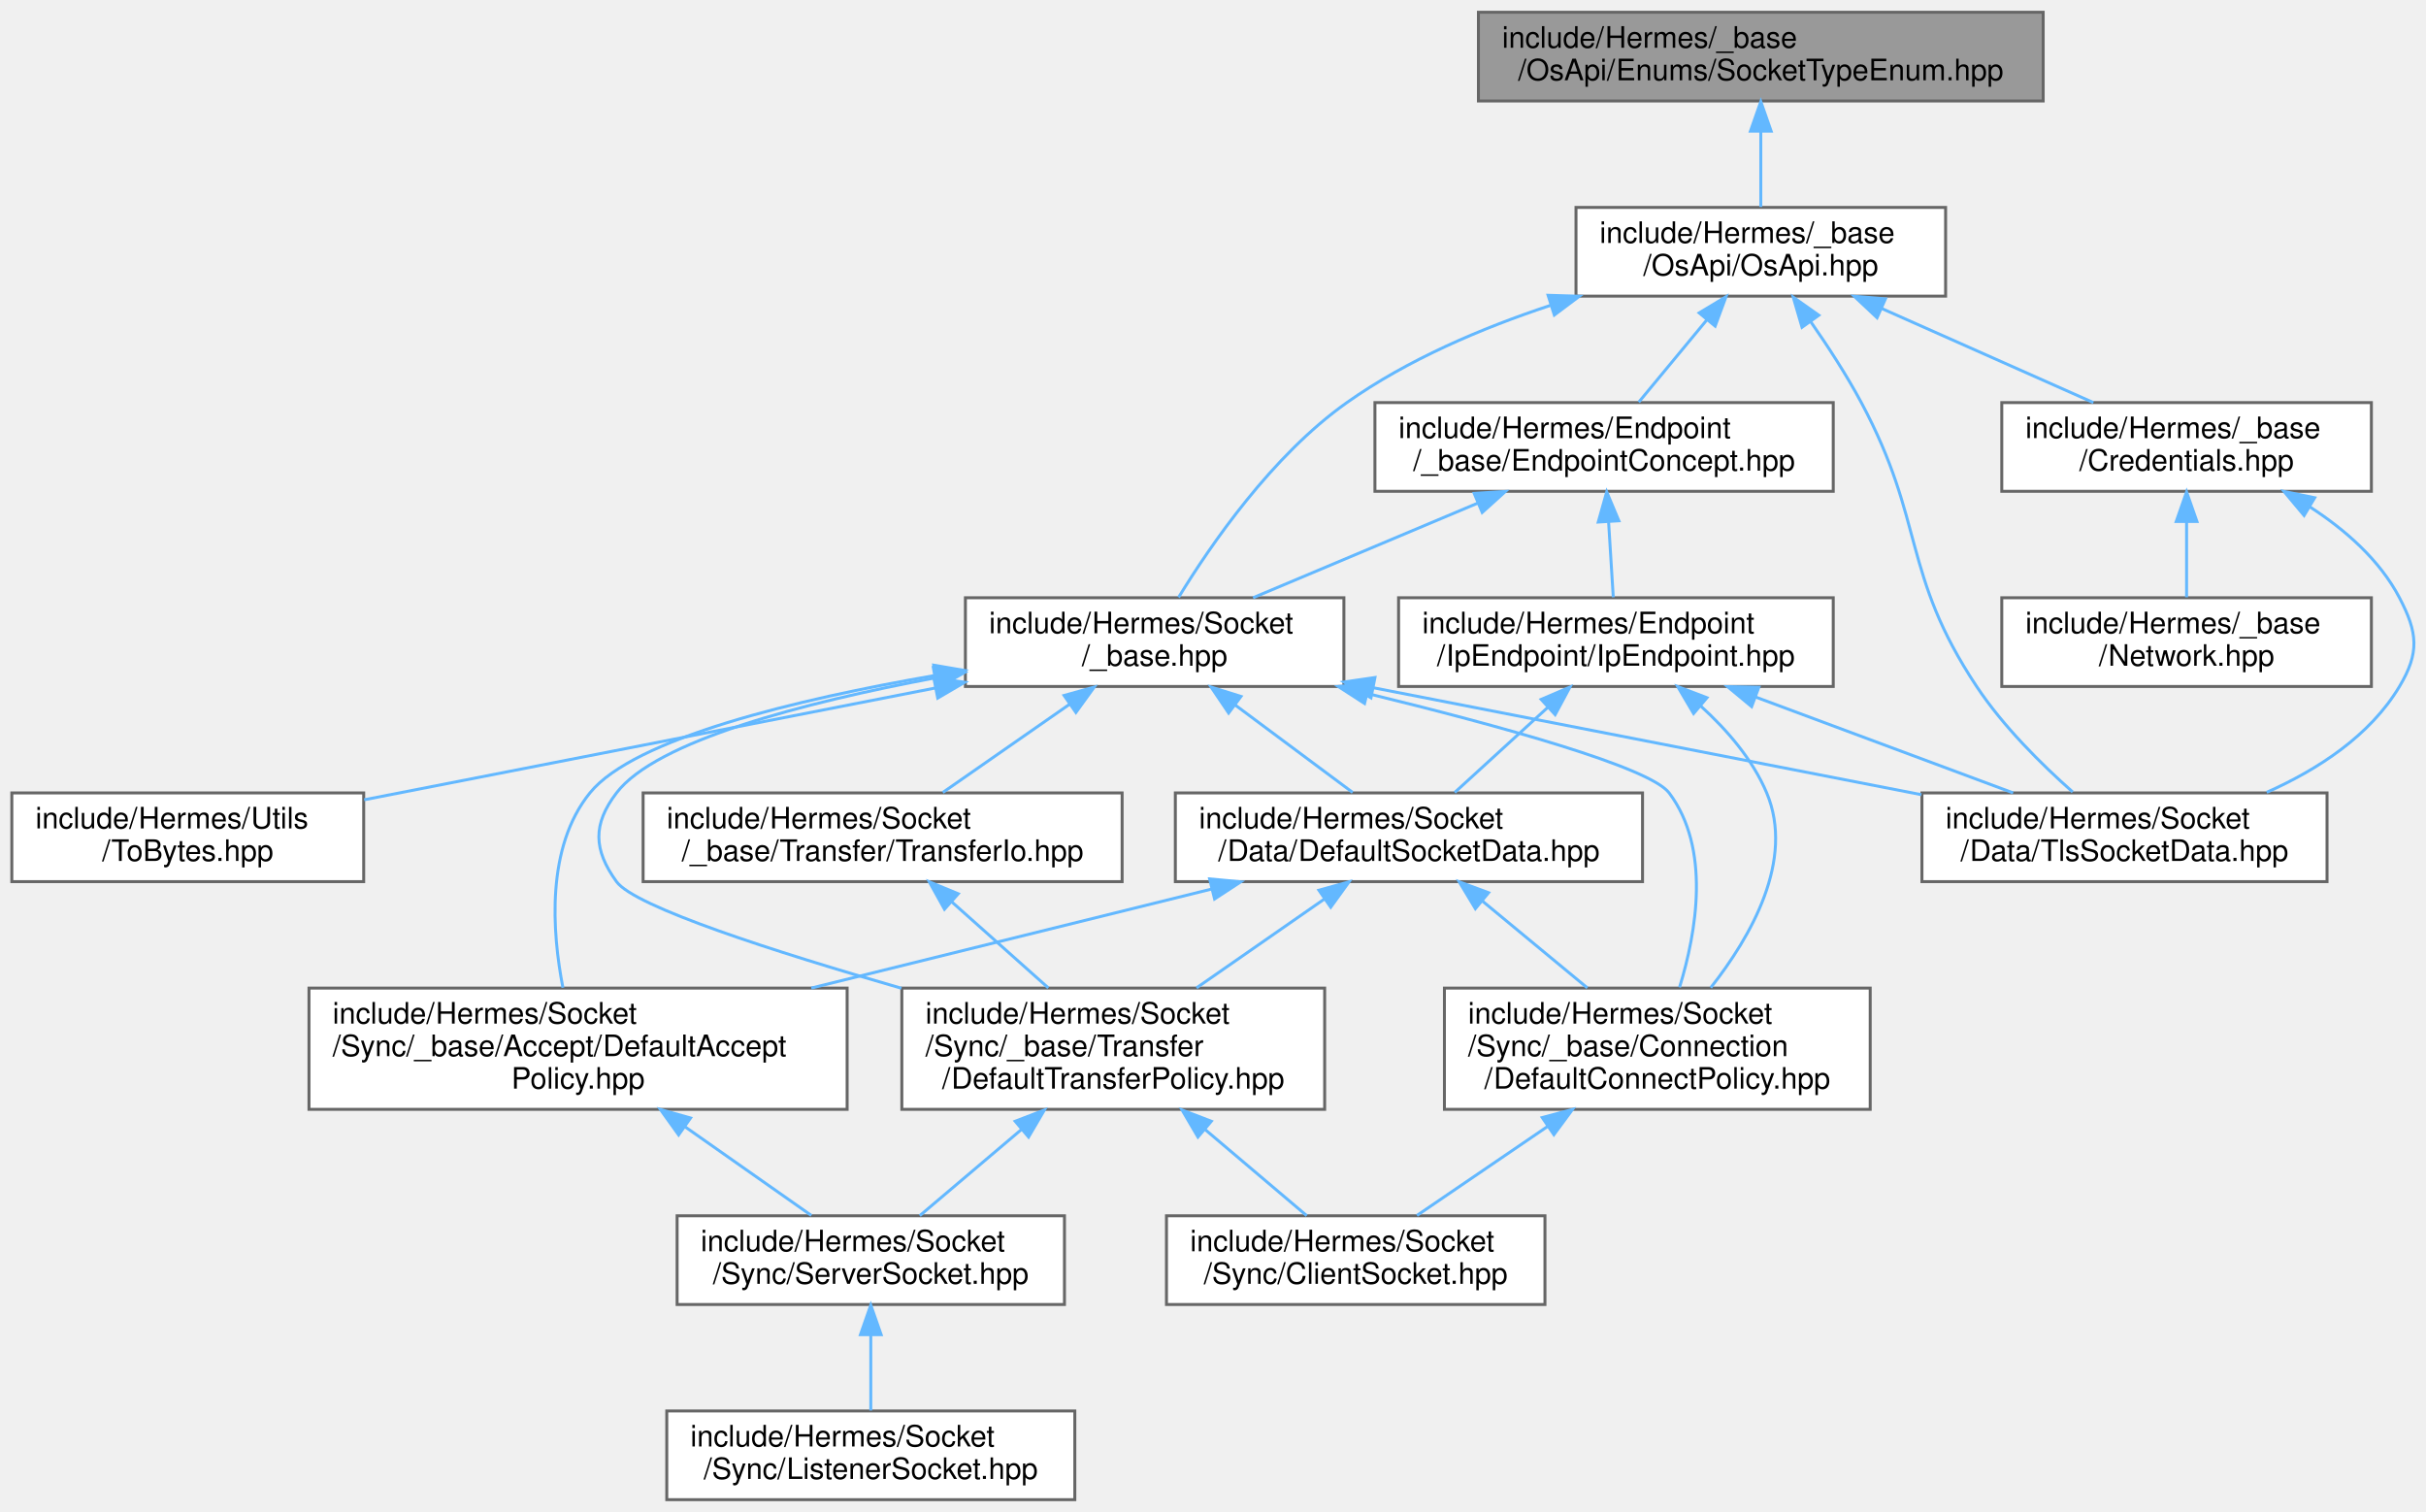
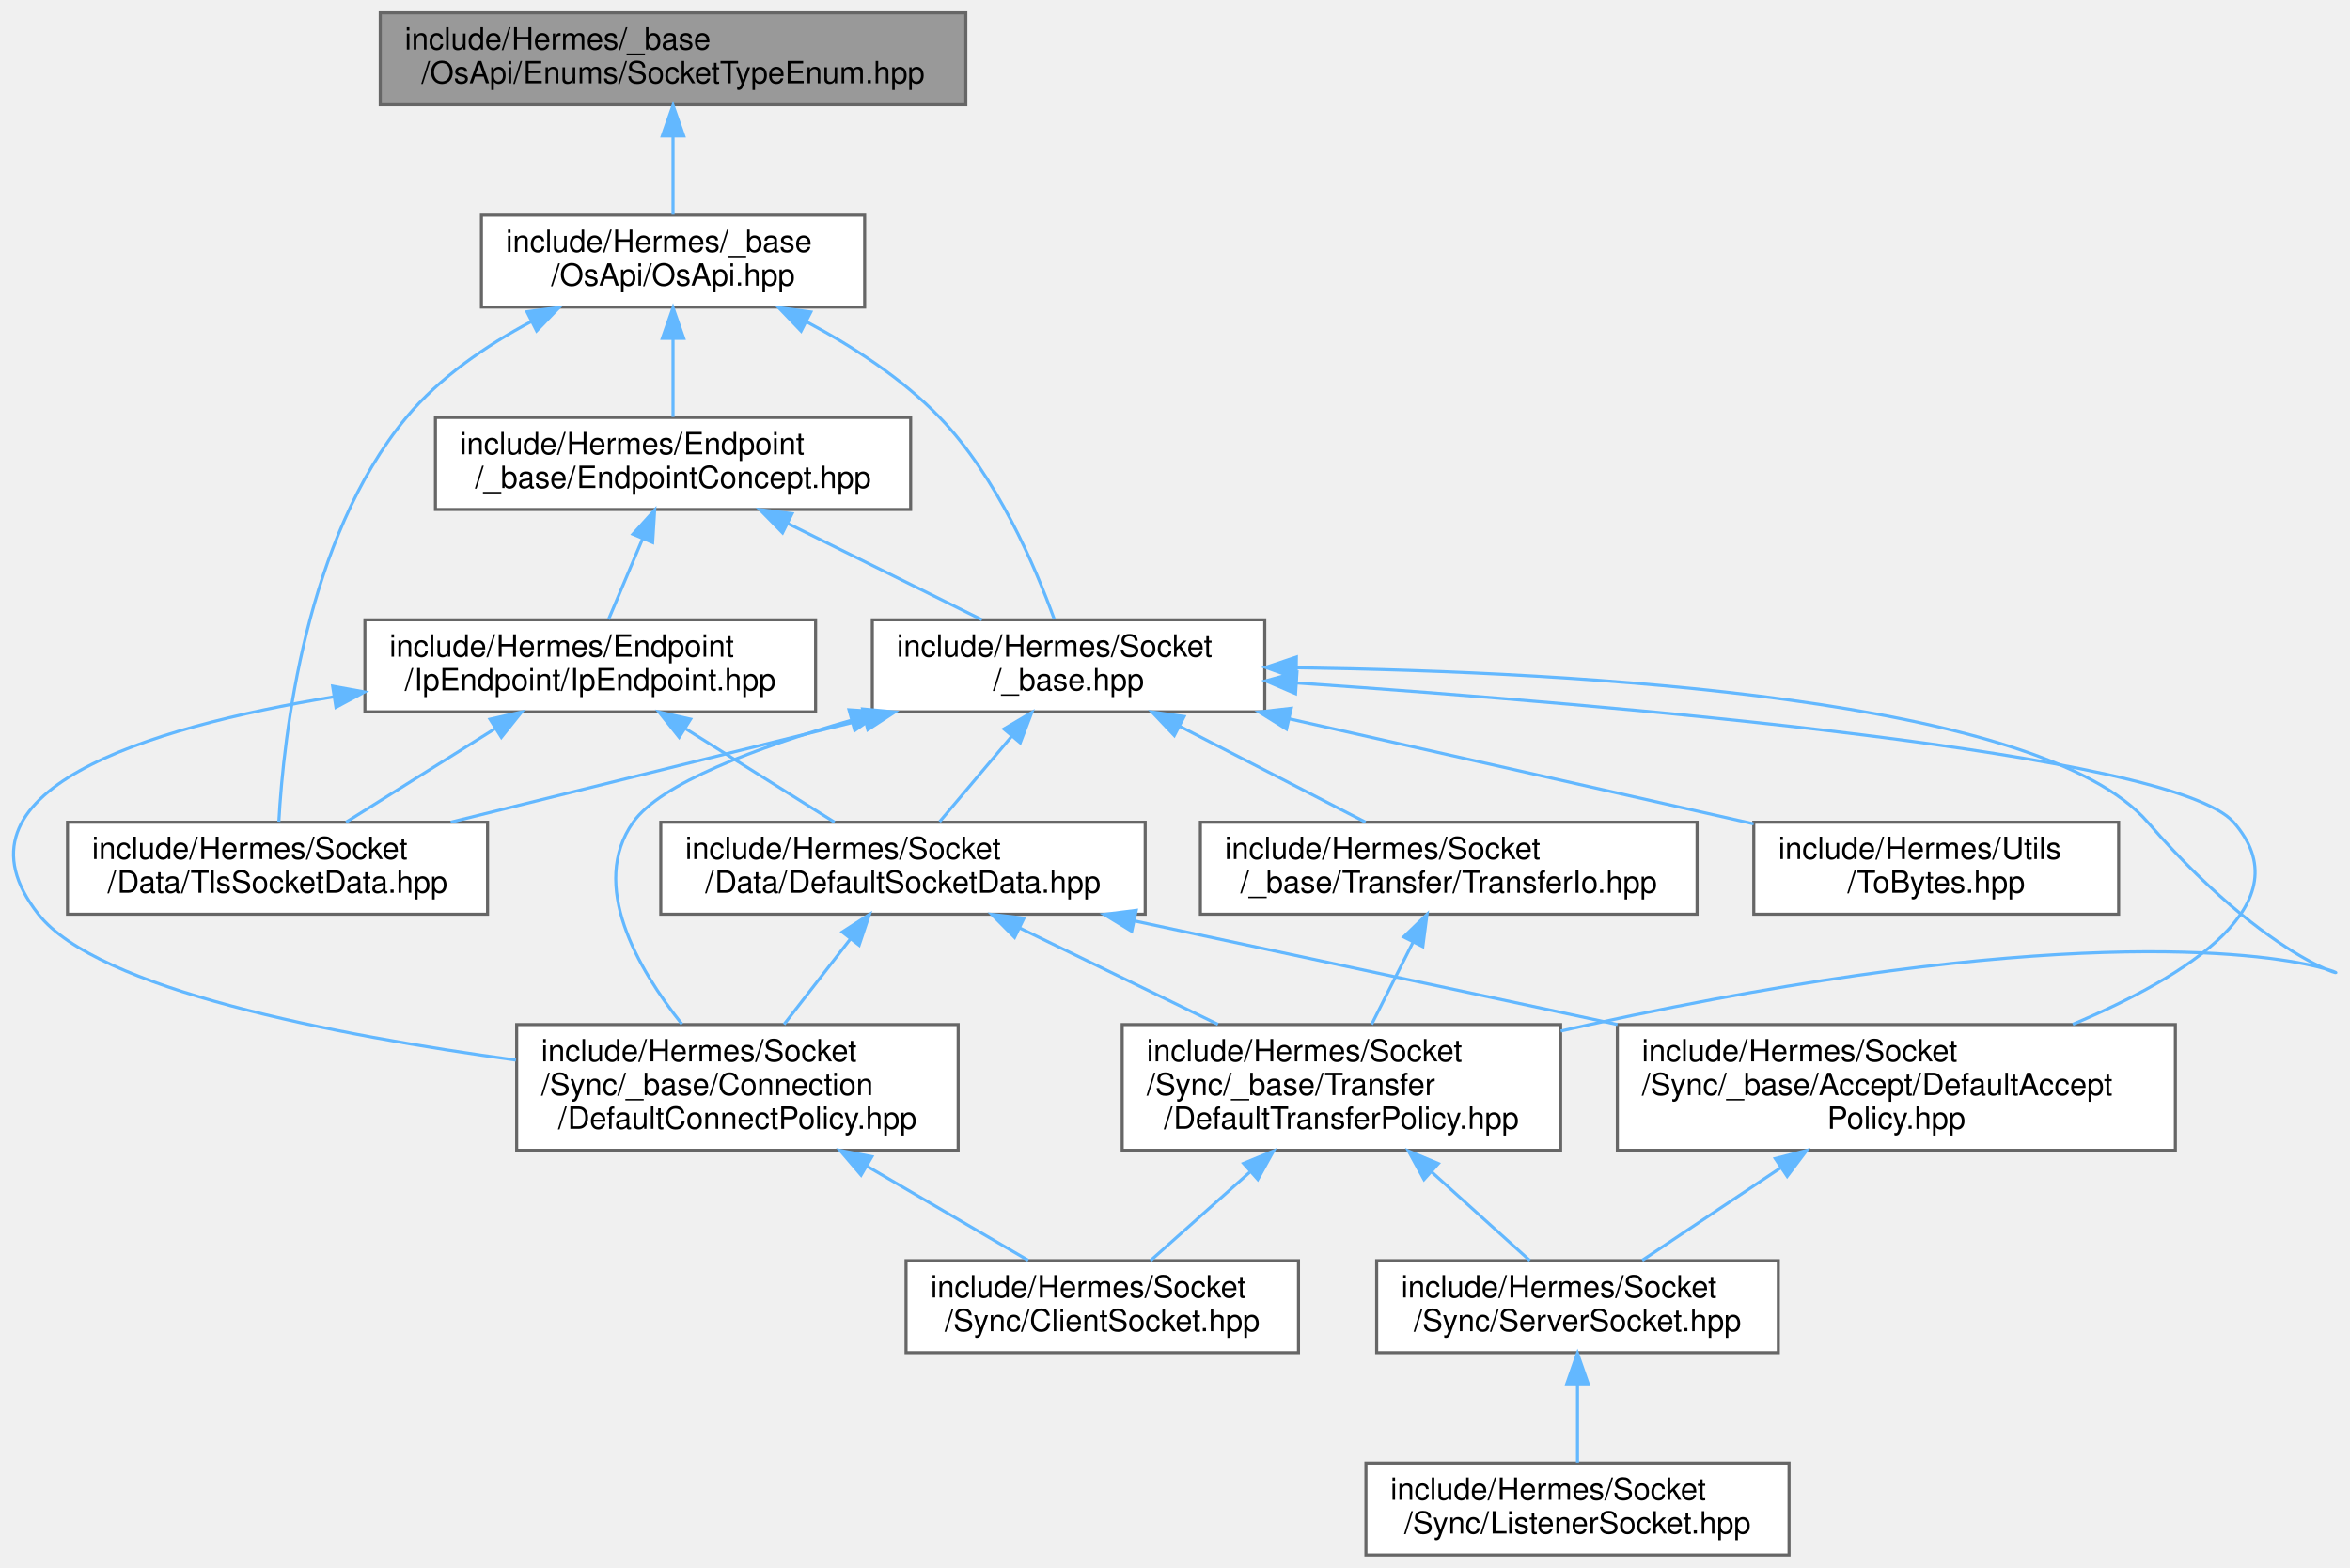
- <svg xmlns="http://www.w3.org/2000/svg" xmlns:xlink="http://www.w3.org/1999/xlink" width="820pt" height="511pt" viewBox="0.00 0.00 820.47 511.00">
+ <svg xmlns="http://www.w3.org/2000/svg" xmlns:xlink="http://www.w3.org/1999/xlink" width="766pt" height="511pt" viewBox="0.00 0.00 766.48 511.00">
  <g id="graph0" class="graph" transform="scale(1 1) rotate(0) translate(4 507)">
    <g id="Node000001" class="node">
      <g id="a_Node000001">
        <a xlink:title=" ">
-           <polygon fill="#999999" stroke="#666666" points="687,-503 496,-503 496,-473 687,-473 687,-503" />
-           <text text-anchor="start" x="504" y="-491" font-family="Helvetica,sans-Serif" font-size="10.00">include/Hermes/_base</text>
-           <text text-anchor="middle" x="591.5" y="-480" font-family="Helvetica,sans-Serif" font-size="10.00">/OsApi/Enums/SocketTypeEnum.hpp</text>
+           <polygon fill="#999999" stroke="#666666" points="311.02,-503 120.02,-503 120.02,-473 311.02,-473 311.02,-503" />
+           <text text-anchor="start" x="128.02" y="-491" font-family="Helvetica,sans-Serif" font-size="10.00">include/Hermes/_base</text>
+           <text text-anchor="middle" x="215.52" y="-480" font-family="Helvetica,sans-Serif" font-size="10.00">/OsApi/Enums/SocketTypeEnum.hpp</text>
        </a>
      </g>
    </g>
    <g id="Node000002" class="node">
      <g id="a_Node000002">
        <a xlink:href="_os_api_8hpp.html" target="_top" xlink:title=" ">
-           <polygon fill="white" stroke="#666666" points="654,-437 529,-437 529,-407 654,-407 654,-437" />
-           <text text-anchor="start" x="537" y="-425" font-family="Helvetica,sans-Serif" font-size="10.00">include/Hermes/_base</text>
-           <text text-anchor="middle" x="591.5" y="-414" font-family="Helvetica,sans-Serif" font-size="10.00">/OsApi/OsApi.hpp</text>
+           <polygon fill="white" stroke="#666666" points="278.02,-437 153.02,-437 153.02,-407 278.02,-407 278.02,-437" />
+           <text text-anchor="start" x="161.02" y="-425" font-family="Helvetica,sans-Serif" font-size="10.00">include/Hermes/_base</text>
+           <text text-anchor="middle" x="215.52" y="-414" font-family="Helvetica,sans-Serif" font-size="10.00">/OsApi/OsApi.hpp</text>
        </a>
      </g>
    </g>
    <g id="edge1_Node000001_Node000002" class="edge">
      <g id="a_edge1_Node000001_Node000002">
        <a xlink:title=" ">
-           <path fill="none" stroke="#63b8ff" d="M591.5,-462.54C591.5,-453.96 591.5,-444.61 591.5,-437.16" />
-           <polygon fill="#63b8ff" stroke="#63b8ff" points="588,-462.8 591.5,-472.8 595,-462.8 588,-462.8" />
+           <path fill="none" stroke="#63b8ff" d="M215.52,-462.54C215.52,-453.96 215.52,-444.61 215.52,-437.16" />
+           <polygon fill="#63b8ff" stroke="#63b8ff" points="212.02,-462.8 215.52,-472.8 219.02,-462.8 212.02,-462.8" />
        </a>
      </g>
    </g>
    <g id="Node000003" class="node">
      <g id="a_Node000003">
        <a xlink:href="_endpoint_concept_8hpp.html" target="_top" xlink:title=" ">
-           <polygon fill="white" stroke="#666666" points="616,-371 461,-371 461,-341 616,-341 616,-371" />
-           <text text-anchor="start" x="469" y="-359" font-family="Helvetica,sans-Serif" font-size="10.00">include/Hermes/Endpoint</text>
-           <text text-anchor="middle" x="538.5" y="-348" font-family="Helvetica,sans-Serif" font-size="10.00">/_base/EndpointConcept.hpp</text>
+           <polygon fill="white" stroke="#666666" points="293.02,-371 138.02,-371 138.02,-341 293.02,-341 293.02,-371" />
+           <text text-anchor="start" x="146.02" y="-359" font-family="Helvetica,sans-Serif" font-size="10.00">include/Hermes/Endpoint</text>
+           <text text-anchor="middle" x="215.52" y="-348" font-family="Helvetica,sans-Serif" font-size="10.00">/_base/EndpointConcept.hpp</text>
        </a>
      </g>
    </g>
    <g id="edge2_Node000002_Node000003" class="edge">
      <g id="a_edge2_Node000002_Node000003">
        <a xlink:title=" ">
-           <path fill="none" stroke="#63b8ff" d="M573.35,-399.09C565.7,-389.85 557.02,-379.36 550.23,-371.16" />
-           <polygon fill="#63b8ff" stroke="#63b8ff" points="570.66,-401.33 579.74,-406.8 576.06,-396.86 570.66,-401.33" />
+           <path fill="none" stroke="#63b8ff" d="M215.52,-396.54C215.52,-387.96 215.52,-378.61 215.52,-371.16" />
+           <polygon fill="#63b8ff" stroke="#63b8ff" points="212.02,-396.8 215.52,-406.8 219.02,-396.8 212.02,-396.8" />
        </a>
      </g>
    </g>
    <g id="Node000012" class="node">
      <g id="a_Node000012">
        <a xlink:href="_tls_socket_data_8hpp.html" target="_top" xlink:title=" ">
-           <polygon fill="white" stroke="#666666" points="783,-239 646,-239 646,-209 783,-209 783,-239" />
-           <text text-anchor="start" x="654" y="-227" font-family="Helvetica,sans-Serif" font-size="10.00">include/Hermes/Socket</text>
-           <text text-anchor="middle" x="714.5" y="-216" font-family="Helvetica,sans-Serif" font-size="10.00">/Data/TlsSocketData.hpp</text>
+           <polygon fill="white" stroke="#666666" points="155.02,-239 18.02,-239 18.02,-209 155.02,-209 155.02,-239" />
+           <text text-anchor="start" x="26.02" y="-227" font-family="Helvetica,sans-Serif" font-size="10.00">include/Hermes/Socket</text>
+           <text text-anchor="middle" x="86.52" y="-216" font-family="Helvetica,sans-Serif" font-size="10.00">/Data/TlsSocketData.hpp</text>
        </a>
      </g>
    </g>
    <g id="edge24_Node000002_Node000012" class="edge">
      <g id="a_edge24_Node000002_Node000012">
        <a xlink:title=" ">
-           <path fill="none" stroke="#63b8ff" d="M608.31,-398.47C614.16,-390.09 620.5,-380.34 625.5,-371 647.24,-330.4 639.04,-313.38 664.5,-275 673.46,-261.5 686.47,-248.62 696.98,-239.32" />
-           <polygon fill="#63b8ff" stroke="#63b8ff" points="605.44,-396.47 602.47,-406.64 611.13,-400.54 605.44,-396.47" />
+           <path fill="none" stroke="#63b8ff" d="M169.34,-402.32C154.64,-394.49 139.39,-384.1 128.52,-371 95.7,-331.41 88.51,-267.42 86.95,-239.17" />
+           <polygon fill="#63b8ff" stroke="#63b8ff" points="167.87,-405.5 178.37,-406.87 171.02,-399.25 167.87,-405.5" />
        </a>
      </g>
    </g>
    <g id="Node000013" class="node">
      <g id="a_Node000013">
        <a xlink:href="__base_8hpp.html" target="_top" xlink:title=" ">
-           <polygon fill="white" stroke="#666666" points="450.5,-305 322.5,-305 322.5,-275 450.5,-275 450.5,-305" />
-           <text text-anchor="start" x="330.5" y="-293" font-family="Helvetica,sans-Serif" font-size="10.00">include/Hermes/Socket</text>
-           <text text-anchor="middle" x="386.5" y="-282" font-family="Helvetica,sans-Serif" font-size="10.00">/_base.hpp</text>
+           <polygon fill="white" stroke="#666666" points="408.52,-305 280.52,-305 280.52,-275 408.52,-275 408.52,-305" />
+           <text text-anchor="start" x="288.52" y="-293" font-family="Helvetica,sans-Serif" font-size="10.00">include/Hermes/Socket</text>
+           <text text-anchor="middle" x="344.52" y="-282" font-family="Helvetica,sans-Serif" font-size="10.00">/_base.hpp</text>
        </a>
      </g>
    </g>
    <g id="edge25_Node000002_Node000013" class="edge">
      <g id="a_edge25_Node000002_Node000013">
        <a xlink:title=" ">
-           <path fill="none" stroke="#63b8ff" d="M520.31,-403.86C497.05,-396.17 471.96,-385.48 451.5,-371 426.23,-353.12 405.43,-322.87 394.6,-305.14" />
-           <polygon fill="#63b8ff" stroke="#63b8ff" points="519.56,-407.29 530.15,-406.97 521.67,-400.62 519.56,-407.29" />
-         </a>
-       </g>
-     </g>
-     <g id="Node000016" class="node">
-       <g id="a_Node000016">
-         <a xlink:href="_credentials_8hpp.html" target="_top" xlink:title=" ">
-           <polygon fill="white" stroke="#666666" points="798,-371 673,-371 673,-341 798,-341 798,-371" />
-           <text text-anchor="start" x="681" y="-359" font-family="Helvetica,sans-Serif" font-size="10.00">include/Hermes/_base</text>
-           <text text-anchor="middle" x="735.5" y="-348" font-family="Helvetica,sans-Serif" font-size="10.00">/Credentials.hpp</text>
-         </a>
-       </g>
-     </g>
-     <g id="edge26_Node000002_Node000016" class="edge">
-       <g id="a_edge26_Node000002_Node000016">
-         <a xlink:title=" ">
-           <path fill="none" stroke="#63b8ff" d="M632.49,-402.78C655.19,-392.69 682.98,-380.34 703.97,-371.01" />
-           <polygon fill="#63b8ff" stroke="#63b8ff" points="630.82,-399.7 623.1,-406.95 633.66,-406.09 630.82,-399.7" />
+           <path fill="none" stroke="#63b8ff" d="M259.15,-402.16C274.2,-394.14 290.32,-383.68 302.52,-371 321.13,-351.67 333.62,-322.47 339.86,-305.21" />
+           <polygon fill="#63b8ff" stroke="#63b8ff" points="257.29,-399.18 249.97,-406.83 260.47,-405.41 257.29,-399.18" />
        </a>
      </g>
    </g>
    <g id="Node000004" class="node">
      <g id="a_Node000004">
        <a xlink:href="_ip_endpoint_8hpp.html" target="_top" xlink:title=" ">
-           <polygon fill="white" stroke="#666666" points="616,-305 469,-305 469,-275 616,-275 616,-305" />
-           <text text-anchor="start" x="477" y="-293" font-family="Helvetica,sans-Serif" font-size="10.00">include/Hermes/Endpoint</text>
-           <text text-anchor="middle" x="542.5" y="-282" font-family="Helvetica,sans-Serif" font-size="10.00">/IpEndpoint/IpEndpoint.hpp</text>
+           <polygon fill="white" stroke="#666666" points="262.02,-305 115.02,-305 115.02,-275 262.02,-275 262.02,-305" />
+           <text text-anchor="start" x="123.02" y="-293" font-family="Helvetica,sans-Serif" font-size="10.00">include/Hermes/Endpoint</text>
+           <text text-anchor="middle" x="188.52" y="-282" font-family="Helvetica,sans-Serif" font-size="10.00">/IpEndpoint/IpEndpoint.hpp</text>
        </a>
      </g>
    </g>
    <g id="edge3_Node000003_Node000004" class="edge">
      <g id="a_edge3_Node000003_Node000004">
        <a xlink:title=" ">
-           <path fill="none" stroke="#63b8ff" d="M540.03,-330.54C540.56,-321.96 541.15,-312.61 541.61,-305.16" />
-           <polygon fill="#63b8ff" stroke="#63b8ff" points="536.52,-330.6 539.39,-340.8 543.5,-331.03 536.52,-330.6" />
+           <path fill="none" stroke="#63b8ff" d="M205.57,-331.39C201.85,-322.59 197.75,-312.86 194.5,-305.16" />
+           <polygon fill="#63b8ff" stroke="#63b8ff" points="202.42,-332.94 209.53,-340.8 208.87,-330.22 202.42,-332.94" />
        </a>
      </g>
    </g>
    <g id="edge15_Node000003_Node000013" class="edge">
      <g id="a_edge15_Node000003_Node000013">
        <a xlink:title=" ">
-           <path fill="none" stroke="#63b8ff" d="M495.88,-337.05C471.8,-326.91 442.14,-314.43 419.78,-305.01" />
-           <polygon fill="#63b8ff" stroke="#63b8ff" points="494.57,-340.3 505.14,-340.95 497.28,-333.85 494.57,-340.3" />
+           <path fill="none" stroke="#63b8ff" d="M253.06,-336.38C273.24,-326.36 297.73,-314.22 316.28,-305.01" />
+           <polygon fill="#63b8ff" stroke="#63b8ff" points="251.24,-333.38 243.83,-340.95 254.35,-339.65 251.24,-333.38" />
        </a>
      </g>
    </g>
    <g id="Node000005" class="node">
      <g id="a_Node000005">
        <a xlink:href="_default_socket_data_8hpp.html" target="_top" xlink:title=" ">
-           <polygon fill="white" stroke="#666666" points="551.5,-239 393.5,-239 393.5,-209 551.5,-209 551.5,-239" />
-           <text text-anchor="start" x="401.5" y="-227" font-family="Helvetica,sans-Serif" font-size="10.00">include/Hermes/Socket</text>
-           <text text-anchor="middle" x="472.5" y="-216" font-family="Helvetica,sans-Serif" font-size="10.00">/Data/DefaultSocketData.hpp</text>
+           <polygon fill="white" stroke="#666666" points="369.52,-239 211.52,-239 211.52,-209 369.52,-209 369.52,-239" />
+           <text text-anchor="start" x="219.52" y="-227" font-family="Helvetica,sans-Serif" font-size="10.00">include/Hermes/Socket</text>
+           <text text-anchor="middle" x="290.52" y="-216" font-family="Helvetica,sans-Serif" font-size="10.00">/Data/DefaultSocketData.hpp</text>
        </a>
      </g>
    </g>
    <g id="edge4_Node000004_Node000005" class="edge">
      <g id="a_edge4_Node000004_Node000005">
        <a xlink:title=" ">
-           <path fill="none" stroke="#63b8ff" d="M519.45,-267.92C509.13,-258.49 497.23,-247.61 487.99,-239.16" />
-           <polygon fill="#63b8ff" stroke="#63b8ff" points="517.22,-270.63 526.96,-274.8 521.95,-265.47 517.22,-270.63" />
+           <path fill="none" stroke="#63b8ff" d="M219.73,-269.42C235.39,-259.6 253.99,-247.93 268.19,-239.01" />
+           <polygon fill="#63b8ff" stroke="#63b8ff" points="217.52,-266.68 210.91,-274.95 221.24,-272.6 217.52,-266.68" />
        </a>
      </g>
    </g>
    <g id="Node000009" class="node">
      <g id="a_Node000009">
        <a xlink:href="_default_connect_policy_8hpp.html" target="_top" xlink:title=" ">
-           <polygon fill="white" stroke="#666666" points="628.5,-173 484.5,-173 484.5,-132 628.5,-132 628.5,-173" />
-           <text text-anchor="start" x="492.5" y="-161" font-family="Helvetica,sans-Serif" font-size="10.00">include/Hermes/Socket</text>
-           <text text-anchor="start" x="492.5" y="-150" font-family="Helvetica,sans-Serif" font-size="10.00">/Sync/_base/Connection</text>
-           <text text-anchor="middle" x="556.5" y="-139" font-family="Helvetica,sans-Serif" font-size="10.00">/DefaultConnectPolicy.hpp</text>
+           <polygon fill="white" stroke="#666666" points="308.52,-173 164.52,-173 164.52,-132 308.52,-132 308.52,-173" />
+           <text text-anchor="start" x="172.52" y="-161" font-family="Helvetica,sans-Serif" font-size="10.00">include/Hermes/Socket</text>
+           <text text-anchor="start" x="172.52" y="-150" font-family="Helvetica,sans-Serif" font-size="10.00">/Sync/_base/Connection</text>
+           <text text-anchor="middle" x="236.52" y="-139" font-family="Helvetica,sans-Serif" font-size="10.00">/DefaultConnectPolicy.hpp</text>
        </a>
      </g>
    </g>
    <g id="edge14_Node000004_Node000009" class="edge">
      <g id="a_edge14_Node000004_Node000009">
        <a xlink:title=" ">
-           <path fill="none" stroke="#63b8ff" d="M571.15,-268.42C580.04,-260.36 588.75,-250.32 593.5,-239 603.02,-216.33 588.19,-190.44 574.57,-173.14" />
-           <polygon fill="#63b8ff" stroke="#63b8ff" points="568.77,-265.85 563.39,-274.97 573.29,-271.2 568.77,-265.85" />
+           <path fill="none" stroke="#63b8ff" d="M104.79,-279.89C43.78,-269.78 -23.1,-249.24 8.52,-209 27.72,-184.57 104.95,-169.56 164.27,-161.4" />
+           <polygon fill="#63b8ff" stroke="#63b8ff" points="104.49,-283.38 114.91,-281.48 105.57,-276.47 104.49,-283.38" />
        </a>
      </g>
    </g>
    <g id="edge13_Node000004_Node000012" class="edge">
      <g id="a_edge13_Node000004_Node000012">
        <a xlink:title=" ">
-           <path fill="none" stroke="#63b8ff" d="M589.65,-271.46C617.09,-261.25 651.21,-248.55 676.84,-239.01" />
-           <polygon fill="#63b8ff" stroke="#63b8ff" points="588.4,-268.19 580.25,-274.95 590.84,-274.75 588.4,-268.19" />
+           <path fill="none" stroke="#63b8ff" d="M157.32,-269.42C141.66,-259.6 123.06,-247.93 108.86,-239.01" />
+           <polygon fill="#63b8ff" stroke="#63b8ff" points="155.81,-272.6 166.14,-274.95 159.53,-266.68 155.81,-272.6" />
        </a>
      </g>
    </g>
    <g id="Node000006" class="node">
      <g id="a_Node000006">
        <a xlink:href="_default_accept_policy_8hpp.html" target="_top" xlink:title=" ">
-           <polygon fill="white" stroke="#666666" points="282.5,-173 100.5,-173 100.5,-132 282.5,-132 282.5,-173" />
-           <text text-anchor="start" x="108.5" y="-161" font-family="Helvetica,sans-Serif" font-size="10.00">include/Hermes/Socket</text>
-           <text text-anchor="start" x="108.5" y="-150" font-family="Helvetica,sans-Serif" font-size="10.00">/Sync/_base/Accept/DefaultAccept</text>
-           <text text-anchor="middle" x="191.5" y="-139" font-family="Helvetica,sans-Serif" font-size="10.00">Policy.hpp</text>
+           <polygon fill="white" stroke="#666666" points="705.52,-173 523.52,-173 523.52,-132 705.52,-132 705.52,-173" />
+           <text text-anchor="start" x="531.52" y="-161" font-family="Helvetica,sans-Serif" font-size="10.00">include/Hermes/Socket</text>
+           <text text-anchor="start" x="531.52" y="-150" font-family="Helvetica,sans-Serif" font-size="10.00">/Sync/_base/Accept/DefaultAccept</text>
+           <text text-anchor="middle" x="614.52" y="-139" font-family="Helvetica,sans-Serif" font-size="10.00">Policy.hpp</text>
        </a>
      </g>
    </g>
    <g id="edge5_Node000005_Node000006" class="edge">
      <g id="a_edge5_Node000005_Node000006">
        <a xlink:title=" ">
-           <path fill="none" stroke="#63b8ff" d="M405.83,-206.51C365.2,-196.46 313.05,-183.56 270.37,-173.01" />
-           <polygon fill="#63b8ff" stroke="#63b8ff" points="405.09,-209.93 415.64,-208.94 406.77,-203.14 405.09,-209.93" />
+           <path fill="none" stroke="#63b8ff" d="M365.91,-206.83C412.98,-196.73 473.85,-183.68 523.58,-173.01" />
+           <polygon fill="#63b8ff" stroke="#63b8ff" points="365.13,-203.42 356.09,-208.94 366.6,-210.26 365.13,-203.42" />
        </a>
      </g>
    </g>
    <g id="edge8_Node000005_Node000009" class="edge">
      <g id="a_edge8_Node000005_Node000009">
        <a xlink:title=" ">
-           <path fill="none" stroke="#63b8ff" d="M497.27,-202.5C508.51,-193.21 521.74,-182.26 532.84,-173.07" />
-           <polygon fill="#63b8ff" stroke="#63b8ff" points="494.97,-199.86 489.5,-208.94 499.43,-205.26 494.97,-199.86" />
+           <path fill="none" stroke="#63b8ff" d="M273.32,-200.86C266.39,-191.94 258.45,-181.72 251.73,-173.07" />
+           <polygon fill="#63b8ff" stroke="#63b8ff" points="270.7,-203.19 279.6,-208.94 276.22,-198.89 270.7,-203.19" />
        </a>
      </g>
    </g>
    <g id="Node000011" class="node">
      <g id="a_Node000011">
        <a xlink:href="_default_transfer_policy_8hpp.html" target="_top" xlink:title=" ">
-           <polygon fill="white" stroke="#666666" points="444,-173 301,-173 301,-132 444,-132 444,-173" />
-           <text text-anchor="start" x="309" y="-161" font-family="Helvetica,sans-Serif" font-size="10.00">include/Hermes/Socket</text>
-           <text text-anchor="start" x="309" y="-150" font-family="Helvetica,sans-Serif" font-size="10.00">/Sync/_base/Transfer</text>
-           <text text-anchor="middle" x="372.5" y="-139" font-family="Helvetica,sans-Serif" font-size="10.00">/DefaultTransferPolicy.hpp</text>
+           <polygon fill="white" stroke="#666666" points="505.02,-173 362.02,-173 362.02,-132 505.02,-132 505.02,-173" />
+           <text text-anchor="start" x="370.02" y="-161" font-family="Helvetica,sans-Serif" font-size="10.00">include/Hermes/Socket</text>
+           <text text-anchor="start" x="370.02" y="-150" font-family="Helvetica,sans-Serif" font-size="10.00">/Sync/_base/Transfer</text>
+           <text text-anchor="middle" x="433.52" y="-139" font-family="Helvetica,sans-Serif" font-size="10.00">/DefaultTransferPolicy.hpp</text>
        </a>
      </g>
    </g>
    <g id="edge10_Node000005_Node000011" class="edge">
      <g id="a_edge10_Node000005_Node000011">
        <a xlink:title=" ">
-           <path fill="none" stroke="#63b8ff" d="M443.79,-203.04C430.24,-193.63 414.14,-182.44 400.66,-173.07" />
-           <polygon fill="#63b8ff" stroke="#63b8ff" points="442.05,-206.1 452.26,-208.94 446.05,-200.35 442.05,-206.1" />
+           <path fill="none" stroke="#63b8ff" d="M328.57,-204.51C348.53,-194.81 372.97,-182.93 393.25,-173.07" />
+           <polygon fill="#63b8ff" stroke="#63b8ff" points="326.93,-201.42 319.46,-208.94 329.99,-207.71 326.93,-201.42" />
        </a>
      </g>
    </g>
    <g id="Node000007" class="node">
      <g id="a_Node000007">
        <a xlink:href="_server_socket_8hpp.html" target="_top" xlink:title=" ">
-           <polygon fill="white" stroke="#666666" points="356,-96 225,-96 225,-66 356,-66 356,-96" />
-           <text text-anchor="start" x="233" y="-84" font-family="Helvetica,sans-Serif" font-size="10.00">include/Hermes/Socket</text>
-           <text text-anchor="middle" x="290.5" y="-73" font-family="Helvetica,sans-Serif" font-size="10.00">/Sync/ServerSocket.hpp</text>
+           <polygon fill="white" stroke="#666666" points="576.02,-96 445.02,-96 445.02,-66 576.02,-66 576.02,-96" />
+           <text text-anchor="start" x="453.02" y="-84" font-family="Helvetica,sans-Serif" font-size="10.00">include/Hermes/Socket</text>
+           <text text-anchor="middle" x="510.52" y="-73" font-family="Helvetica,sans-Serif" font-size="10.00">/Sync/ServerSocket.hpp</text>
        </a>
      </g>
    </g>
    <g id="edge6_Node000006_Node000007" class="edge">
      <g id="a_edge6_Node000006_Node000007">
        <a xlink:title=" ">
-           <path fill="none" stroke="#63b8ff" d="M227.61,-126.15C242.04,-116.02 258.11,-104.74 270.4,-96.11" />
-           <polygon fill="#63b8ff" stroke="#63b8ff" points="225.51,-123.35 219.34,-131.96 229.54,-129.07 225.51,-123.35" />
+           <path fill="none" stroke="#63b8ff" d="M576.59,-126.15C561.43,-116.02 544.55,-104.74 531.64,-96.11" />
+           <polygon fill="#63b8ff" stroke="#63b8ff" points="575.02,-129.31 585.28,-131.96 578.91,-123.49 575.02,-129.31" />
        </a>
      </g>
    </g>
    <g id="Node000008" class="node">
      <g id="a_Node000008">
        <a xlink:href="_listener_socket_8hpp.html" target="_top" xlink:title=" ">
-           <polygon fill="white" stroke="#666666" points="359.5,-30 221.5,-30 221.5,0 359.5,0 359.5,-30" />
-           <text text-anchor="start" x="229.5" y="-18" font-family="Helvetica,sans-Serif" font-size="10.00">include/Hermes/Socket</text>
-           <text text-anchor="middle" x="290.5" y="-7" font-family="Helvetica,sans-Serif" font-size="10.00">/Sync/ListenerSocket.hpp</text>
+           <polygon fill="white" stroke="#666666" points="579.52,-30 441.52,-30 441.52,0 579.52,0 579.52,-30" />
+           <text text-anchor="start" x="449.52" y="-18" font-family="Helvetica,sans-Serif" font-size="10.00">include/Hermes/Socket</text>
+           <text text-anchor="middle" x="510.52" y="-7" font-family="Helvetica,sans-Serif" font-size="10.00">/Sync/ListenerSocket.hpp</text>
        </a>
      </g>
    </g>
    <g id="edge7_Node000007_Node000008" class="edge">
      <g id="a_edge7_Node000007_Node000008">
        <a xlink:title=" ">
-           <path fill="none" stroke="#63b8ff" d="M290.5,-55.54C290.5,-46.96 290.5,-37.61 290.5,-30.16" />
-           <polygon fill="#63b8ff" stroke="#63b8ff" points="287,-55.8 290.5,-65.8 294,-55.8 287,-55.8" />
+           <path fill="none" stroke="#63b8ff" d="M510.52,-55.54C510.52,-46.96 510.52,-37.61 510.52,-30.16" />
+           <polygon fill="#63b8ff" stroke="#63b8ff" points="507.02,-55.8 510.52,-65.8 514.02,-55.8 507.02,-55.8" />
        </a>
      </g>
    </g>
    <g id="Node000010" class="node">
      <g id="a_Node000010">
        <a xlink:href="_client_socket_8hpp.html" target="_top" xlink:title=" ">
-           <polygon fill="white" stroke="#666666" points="518.5,-96 390.5,-96 390.5,-66 518.5,-66 518.5,-96" />
-           <text text-anchor="start" x="398.5" y="-84" font-family="Helvetica,sans-Serif" font-size="10.00">include/Hermes/Socket</text>
-           <text text-anchor="middle" x="454.5" y="-73" font-family="Helvetica,sans-Serif" font-size="10.00">/Sync/ClientSocket.hpp</text>
+           <polygon fill="white" stroke="#666666" points="419.52,-96 291.52,-96 291.52,-66 419.52,-66 419.52,-96" />
+           <text text-anchor="start" x="299.52" y="-84" font-family="Helvetica,sans-Serif" font-size="10.00">include/Hermes/Socket</text>
+           <text text-anchor="middle" x="355.52" y="-73" font-family="Helvetica,sans-Serif" font-size="10.00">/Sync/ClientSocket.hpp</text>
        </a>
      </g>
    </g>
    <g id="edge9_Node000009_Node000010" class="edge">
      <g id="a_edge9_Node000009_Node000010">
        <a xlink:title=" ">
-           <path fill="none" stroke="#63b8ff" d="M519.3,-126.15C504.43,-116.02 487.87,-104.74 475.21,-96.11" />
-           <polygon fill="#63b8ff" stroke="#63b8ff" points="517.58,-129.22 527.82,-131.96 521.52,-123.43 517.58,-129.22" />
+           <path fill="none" stroke="#63b8ff" d="M278.95,-126.72C296.55,-116.44 316.32,-104.9 331.36,-96.11" />
+           <polygon fill="#63b8ff" stroke="#63b8ff" points="276.86,-123.89 269.99,-131.96 280.39,-129.93 276.86,-123.89" />
        </a>
      </g>
    </g>
    <g id="edge12_Node000011_Node000007" class="edge">
      <g id="a_edge12_Node000011_Node000007">
        <a xlink:title=" ">
-           <path fill="none" stroke="#63b8ff" d="M341.38,-125.12C329.71,-115.23 316.91,-104.38 307.06,-96.04" />
-           <polygon fill="#63b8ff" stroke="#63b8ff" points="339.33,-127.97 349.22,-131.77 343.86,-122.63 339.33,-127.97" />
+           <path fill="none" stroke="#63b8ff" d="M463.07,-124.83C473.94,-115.02 485.82,-104.3 494.97,-96.04" />
+           <polygon fill="#63b8ff" stroke="#63b8ff" points="460.46,-122.47 455.38,-131.77 465.15,-127.67 460.46,-122.47" />
        </a>
      </g>
    </g>
    <g id="edge11_Node000011_Node000010" class="edge">
      <g id="a_edge11_Node000011_Node000010">
        <a xlink:title=" ">
-           <path fill="none" stroke="#63b8ff" d="M403.62,-125.12C415.29,-115.23 428.09,-104.38 437.94,-96.04" />
-           <polygon fill="#63b8ff" stroke="#63b8ff" points="401.14,-122.63 395.78,-131.77 405.67,-127.97 401.14,-122.63" />
+           <path fill="none" stroke="#63b8ff" d="M403.6,-124.83C392.59,-115.02 380.55,-104.3 371.28,-96.04" />
+           <polygon fill="#63b8ff" stroke="#63b8ff" points="401.59,-127.73 411.38,-131.77 406.24,-122.5 401.59,-127.73" />
        </a>
      </g>
    </g>
    <g id="edge16_Node000013_Node000005" class="edge">
      <g id="a_edge16_Node000013_Node000005">
        <a xlink:title=" ">
-           <path fill="none" stroke="#63b8ff" d="M413.71,-268.75C426.64,-259.13 441.79,-247.86 453.47,-239.16" />
-           <polygon fill="#63b8ff" stroke="#63b8ff" points="411.52,-266.02 405.59,-274.8 415.7,-271.63 411.52,-266.02" />
+           <path fill="none" stroke="#63b8ff" d="M326.04,-267.09C318.24,-257.85 309.39,-247.36 302.47,-239.16" />
+           <polygon fill="#63b8ff" stroke="#63b8ff" points="323.42,-269.41 332.54,-274.8 328.77,-264.9 323.42,-269.41" />
        </a>
      </g>
    </g>
    <g id="edge18_Node000013_Node000006" class="edge">
      <g id="a_edge18_Node000013_Node000006">
        <a xlink:title=" ">
-           <path fill="none" stroke="#63b8ff" d="M312.31,-278.75C265.23,-270.59 210.45,-257.46 195.5,-239 180.63,-220.64 182.69,-192.1 186.38,-173.12" />
-           <polygon fill="#63b8ff" stroke="#63b8ff" points="311.78,-282.21 322.22,-280.42 312.94,-275.31 311.78,-282.21" />
+           <path fill="none" stroke="#63b8ff" d="M419.04,-284.41C523.95,-277.17 704.73,-261.57 724.52,-239 747.57,-212.72 709.55,-188.87 672.06,-173.08" />
+           <polygon fill="#63b8ff" stroke="#63b8ff" points="418.56,-280.93 408.82,-285.1 419.03,-287.92 418.56,-280.93" />
        </a>
      </g>
    </g>
    <g id="edge19_Node000013_Node000009" class="edge">
      <g id="a_edge19_Node000013_Node000009">
        <a xlink:title=" ">
-           <path fill="none" stroke="#63b8ff" d="M458.38,-272.64C503.33,-261.68 553.94,-247.71 560.5,-239 574.62,-220.25 569.79,-192.07 564.02,-173.25" />
-           <polygon fill="#63b8ff" stroke="#63b8ff" points="457.49,-269.25 448.59,-275 459.13,-276.06 457.49,-269.25" />
+           <path fill="none" stroke="#63b8ff" d="M273.5,-272.2C242.65,-263.32 211.48,-251.66 202.52,-239 188.12,-218.66 203.9,-191.36 218.42,-173.14" />
+           <polygon fill="#63b8ff" stroke="#63b8ff" points="272.91,-275.66 283.48,-274.98 274.79,-268.92 272.91,-275.66" />
        </a>
      </g>
    </g>
    <g id="edge20_Node000013_Node000011" class="edge">
      <g id="a_edge20_Node000013_Node000011">
        <a xlink:title=" ">
-           <path fill="none" stroke="#63b8ff" d="M312.21,-277.89C267.99,-269.58 217.94,-256.63 204.5,-239 196.42,-228.4 196.69,-219.81 204.5,-209 210.64,-200.5 258,-185.29 300.87,-172.94" />
-           <polygon fill="#63b8ff" stroke="#63b8ff" points="311.66,-281.34 322.12,-279.69 312.91,-274.46 311.66,-281.34" />
+           <path fill="none" stroke="#63b8ff" d="M418.93,-289.38C511.4,-288.08 661.33,-279.55 696.52,-239 786.47,-135.37 815.03,-238.86 514.52,-173 511.42,-172.32 508.24,-171.61 505.04,-170.89" />
+           <polygon fill="#63b8ff" stroke="#63b8ff" points="418.75,-285.88 408.79,-289.5 418.83,-292.88 418.75,-285.88" />
        </a>
      </g>
    </g>
    <g id="edge17_Node000013_Node000012" class="edge">
      <g id="a_edge17_Node000013_Node000012">
        <a xlink:title=" ">
-           <path fill="none" stroke="#63b8ff" d="M460.65,-274.53C516.2,-263.69 591.65,-248.97 645.83,-238.4" />
-           <polygon fill="#63b8ff" stroke="#63b8ff" points="459.66,-271.16 450.52,-276.51 461.01,-278.03 459.66,-271.16" />
+           <path fill="none" stroke="#63b8ff" d="M278.08,-272.52C236.23,-262.14 182.8,-248.88 143.01,-239.01" />
+           <polygon fill="#63b8ff" stroke="#63b8ff" points="277.36,-275.94 287.9,-274.95 279.04,-269.15 277.36,-275.94" />
        </a>
      </g>
    </g>
    <g id="Node000014" class="node">
      <g id="a_Node000014">
        <a xlink:href="_transfer_io_8hpp.html" target="_top" xlink:title=" ">
-           <polygon fill="white" stroke="#666666" points="375.5,-239 213.5,-239 213.5,-209 375.5,-209 375.5,-239" />
-           <text text-anchor="start" x="221.5" y="-227" font-family="Helvetica,sans-Serif" font-size="10.00">include/Hermes/Socket</text>
-           <text text-anchor="middle" x="294.5" y="-216" font-family="Helvetica,sans-Serif" font-size="10.00">/_base/Transfer/TransferIo.hpp</text>
+           <polygon fill="white" stroke="#666666" points="549.52,-239 387.52,-239 387.52,-209 549.52,-209 549.52,-239" />
+           <text text-anchor="start" x="395.52" y="-227" font-family="Helvetica,sans-Serif" font-size="10.00">include/Hermes/Socket</text>
+           <text text-anchor="middle" x="468.52" y="-216" font-family="Helvetica,sans-Serif" font-size="10.00">/_base/Transfer/TransferIo.hpp</text>
        </a>
      </g>
    </g>
    <g id="edge21_Node000013_Node000014" class="edge">
      <g id="a_edge21_Node000013_Node000014">
        <a xlink:title=" ">
-           <path fill="none" stroke="#63b8ff" d="M357.79,-269.03C343.87,-259.34 327.47,-247.94 314.86,-239.16" />
-           <polygon fill="#63b8ff" stroke="#63b8ff" points="355.87,-271.96 366.08,-274.8 359.87,-266.21 355.87,-271.96" />
+           <path fill="none" stroke="#63b8ff" d="M380.87,-270.24C400.22,-260.25 423.62,-248.18 441.38,-239.01" />
+           <polygon fill="#63b8ff" stroke="#63b8ff" points="379.02,-267.26 371.74,-274.95 382.23,-273.48 379.02,-267.26" />
        </a>
      </g>
    </g>
    <g id="Node000015" class="node">
      <g id="a_Node000015">
        <a xlink:href="_to_bytes_8hpp.html" target="_top" xlink:title=" ">
-           <polygon fill="white" stroke="#666666" points="119,-239 0,-239 0,-209 119,-209 119,-239" />
-           <text text-anchor="start" x="8" y="-227" font-family="Helvetica,sans-Serif" font-size="10.00">include/Hermes/Utils</text>
-           <text text-anchor="middle" x="59.5" y="-216" font-family="Helvetica,sans-Serif" font-size="10.00">/ToBytes.hpp</text>
+           <polygon fill="white" stroke="#666666" points="687.02,-239 568.02,-239 568.02,-209 687.02,-209 687.02,-239" />
+           <text text-anchor="start" x="576.02" y="-227" font-family="Helvetica,sans-Serif" font-size="10.00">include/Hermes/Utils</text>
+           <text text-anchor="middle" x="627.52" y="-216" font-family="Helvetica,sans-Serif" font-size="10.00">/ToBytes.hpp</text>
        </a>
      </g>
    </g>
    <g id="edge23_Node000013_Node000015" class="edge">
      <g id="a_edge23_Node000013_Node000015">
        <a xlink:title=" ">
-           <path fill="none" stroke="#63b8ff" d="M312.37,-274.49C253.93,-263.05 173.5,-247.31 119.16,-236.68" />
-           <polygon fill="#63b8ff" stroke="#63b8ff" points="311.8,-277.95 322.29,-276.43 313.14,-271.08 311.8,-277.95" />
+           <path fill="none" stroke="#63b8ff" d="M416.42,-272.74C463.31,-262.14 523.79,-248.46 567.99,-238.46" />
+           <polygon fill="#63b8ff" stroke="#63b8ff" points="415.61,-269.34 406.63,-274.95 417.16,-276.16 415.61,-269.34" />
        </a>
      </g>
    </g>
    <g id="edge22_Node000014_Node000011" class="edge">
      <g id="a_edge22_Node000014_Node000011">
        <a xlink:title=" ">
-           <path fill="none" stroke="#63b8ff" d="M317.81,-202.23C328.18,-192.99 340.32,-182.17 350.53,-173.07" />
-           <polygon fill="#63b8ff" stroke="#63b8ff" points="315.42,-199.67 310.28,-208.94 320.08,-204.9 315.42,-199.67" />
-         </a>
-       </g>
-     </g>
-     <g id="edge27_Node000016_Node000012" class="edge">
-       <g id="a_edge27_Node000016_Node000012">
-         <a xlink:title=" ">
-           <path fill="none" stroke="#63b8ff" d="M777.18,-335.74C789.17,-327.99 800.8,-317.8 807.5,-305 813.68,-293.19 814.34,-286.44 807.5,-275 797.53,-258.32 779.87,-246.88 762.6,-239.2" />
-           <polygon fill="#63b8ff" stroke="#63b8ff" points="775.24,-332.82 768.45,-340.95 778.83,-338.82 775.24,-332.82" />
-         </a>
-       </g>
-     </g>
-     <g id="Node000017" class="node">
-       <g id="a_Node000017">
-         <a xlink:href="_network_8hpp.html" target="_top" xlink:title=" ">
-           <polygon fill="white" stroke="#666666" points="798,-305 673,-305 673,-275 798,-275 798,-305" />
-           <text text-anchor="start" x="681" y="-293" font-family="Helvetica,sans-Serif" font-size="10.00">include/Hermes/_base</text>
-           <text text-anchor="middle" x="735.5" y="-282" font-family="Helvetica,sans-Serif" font-size="10.00">/Network.hpp</text>
-         </a>
-       </g>
-     </g>
-     <g id="edge28_Node000016_Node000017" class="edge">
-       <g id="a_edge28_Node000016_Node000017">
-         <a xlink:title=" ">
-           <path fill="none" stroke="#63b8ff" d="M735.5,-330.54C735.5,-321.96 735.5,-312.61 735.5,-305.16" />
-           <polygon fill="#63b8ff" stroke="#63b8ff" points="732,-330.8 735.5,-340.8 739,-330.8 732,-330.8" />
+           <path fill="none" stroke="#63b8ff" d="M456.82,-199.75C452.46,-191.1 447.56,-181.37 443.38,-173.07" />
+           <polygon fill="#63b8ff" stroke="#63b8ff" points="453.82,-201.58 461.44,-208.94 460.07,-198.43 453.82,-201.58" />
        </a>
      </g>
    </g>
  </g>
</svg>
